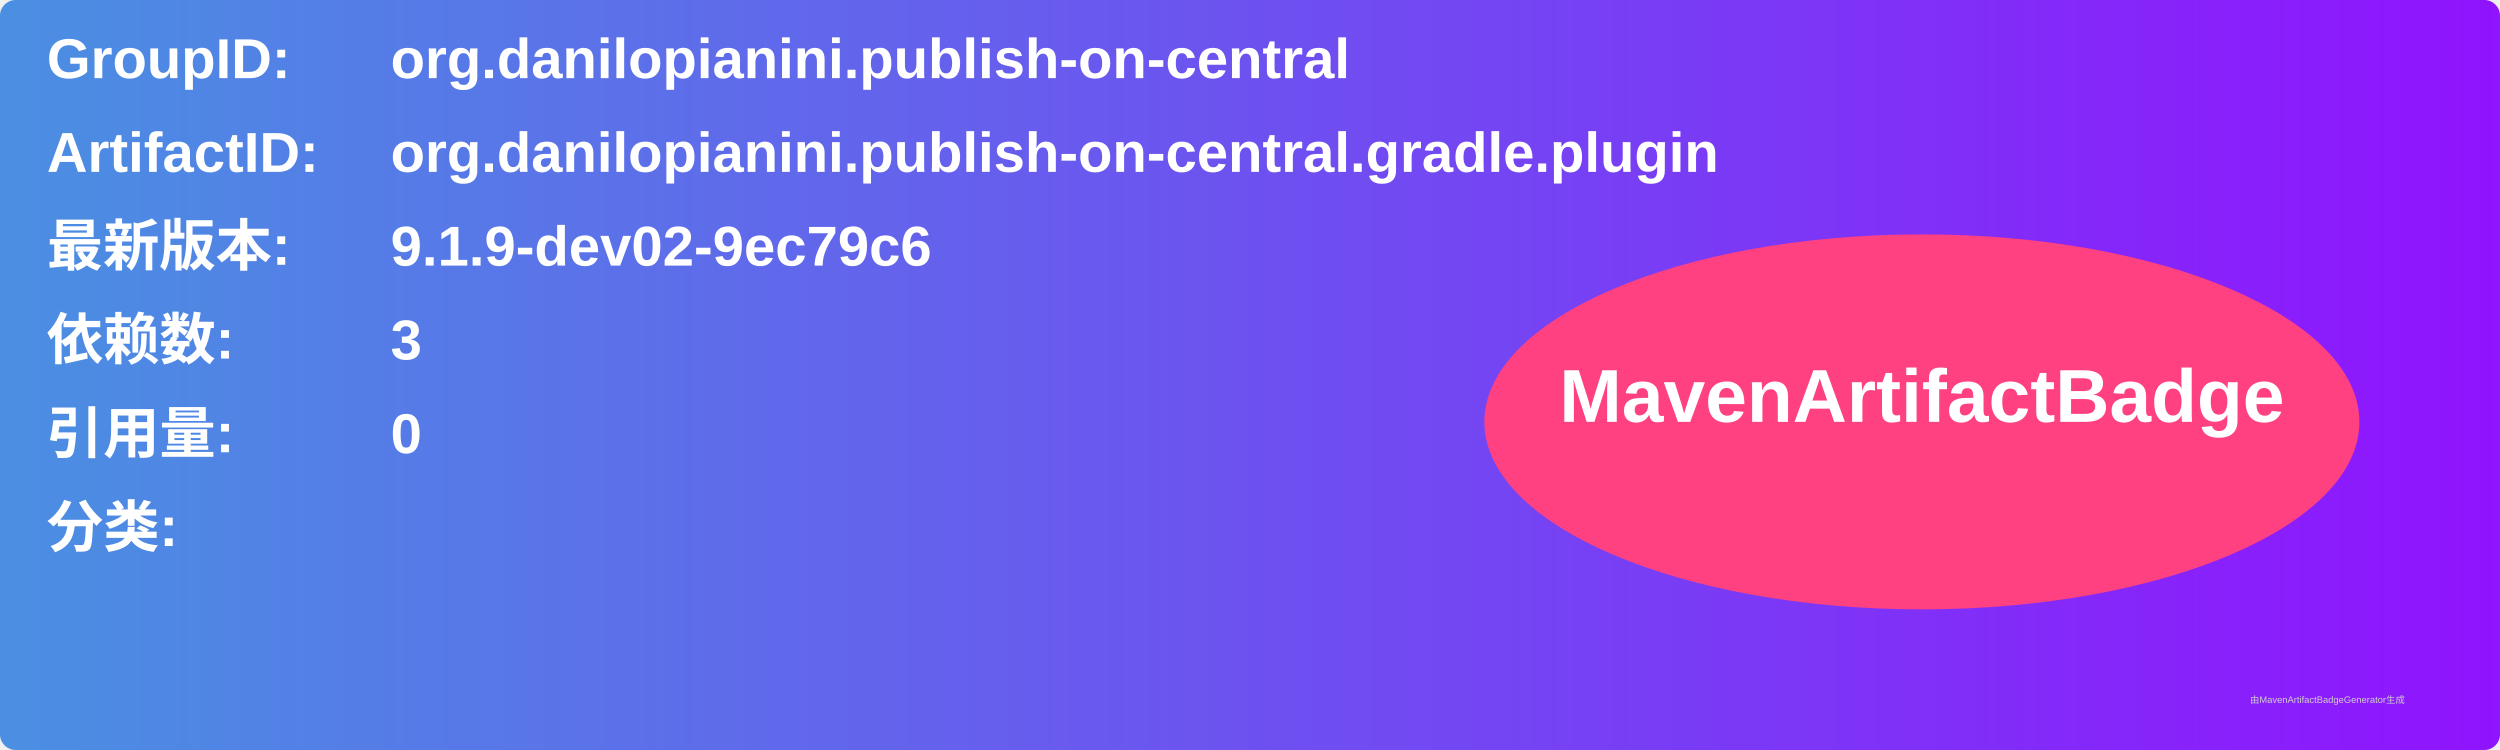
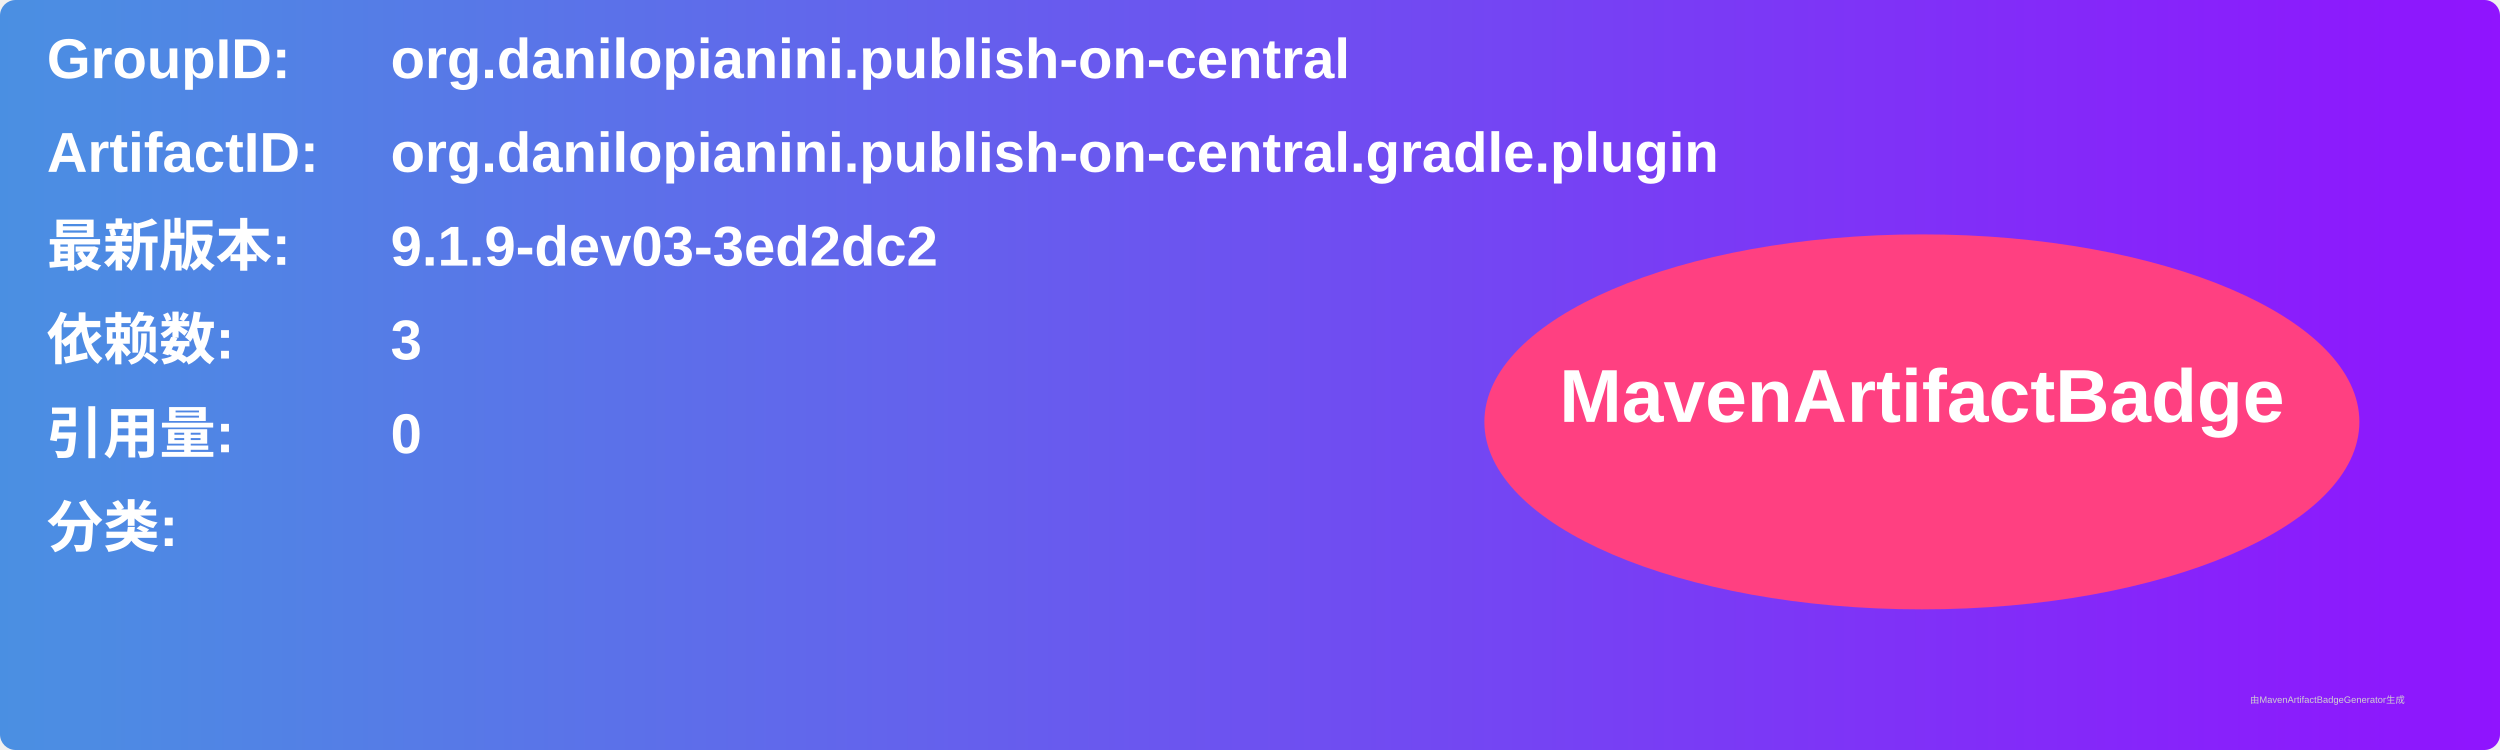
<svg xmlns="http://www.w3.org/2000/svg" width="800" height="240" viewBox="0 0 800 240">
  <linearGradient id="grad" x1="0%" y1="0%" x2="100%" y2="0%">
    <stop offset="0%" stop-color="#4a90e2" />
    <stop offset="100%" stop-color="#9013fe" />
  </linearGradient>
  <rect width="100%" height="100%" rx="5" ry="5" fill="url(#grad)" />
  <g transform="translate(15, 15)">
    <text x="0" y="10" font-family="Arial" font-size="18" fill="white" font-weight="bold" width="260">GroupID:</text>
    <text x="110" y="10" font-family="Arial" font-size="18" fill="white" font-weight="bold" width="460">org.danilopianini.publish-on-central</text>
    <text x="0" y="40" font-family="Arial" font-size="18" fill="white" font-weight="bold" width="260">ArtifactID:</text>
    <text x="110" y="40" font-family="Arial" font-size="18" fill="white" font-weight="bold" width="460">org.danilopianini.publish-on-central.gradle.plugin</text>
    <text x="0" y="70" font-family="Arial" font-size="18" fill="white" font-weight="bold">最新版本:</text>
    <text x="110" y="70" font-family="Arial" font-size="18" fill="white" font-weight="bold">
-       <tspan font-weight="bold">9.1.9-dev02-9ec79c6</tspan>
+       <tspan font-weight="bold">9.1.9-dev03-3ed2dc2</tspan>
    </text>
    <text x="0" y="100" font-family="Arial" font-size="18" fill="white" font-weight="bold">依赖数: </text>
    <text x="110" y="100" font-family="Arial" font-size="18" fill="white">
      <tspan font-weight="bold">3</tspan>
    </text>
    <text x="0" y="130" font-family="Arial" font-size="18" fill="white" font-weight="bold">引用量: </text>
    <text x="110" y="130" font-family="Arial" font-size="18" fill="white">
      <tspan font-weight="bold">0</tspan>
    </text>
    <text x="0" y="160" font-family="Arial" font-size="18" fill="white" font-weight="bold">分类:</text>
    <text x="10" y="190" font-family="Arial" font-size="10" fill="white">
      <tspan font-weight="bold" />
    </text>
    <ellipse cx="600" cy="120" rx="140" ry="60" fill="#ff4081" />
    <text x="600" y="120" text-anchor="middle" font-family="Arial" font-size="24" fill="white" font-weight="bold">MavenArtifactBadge</text>
  </g>
  <text x="720" y="225" font-family="Arial" font-size="3" fill="#d0d0d0">由MavenArtifactBadgeGenerator生成</text>
</svg>
